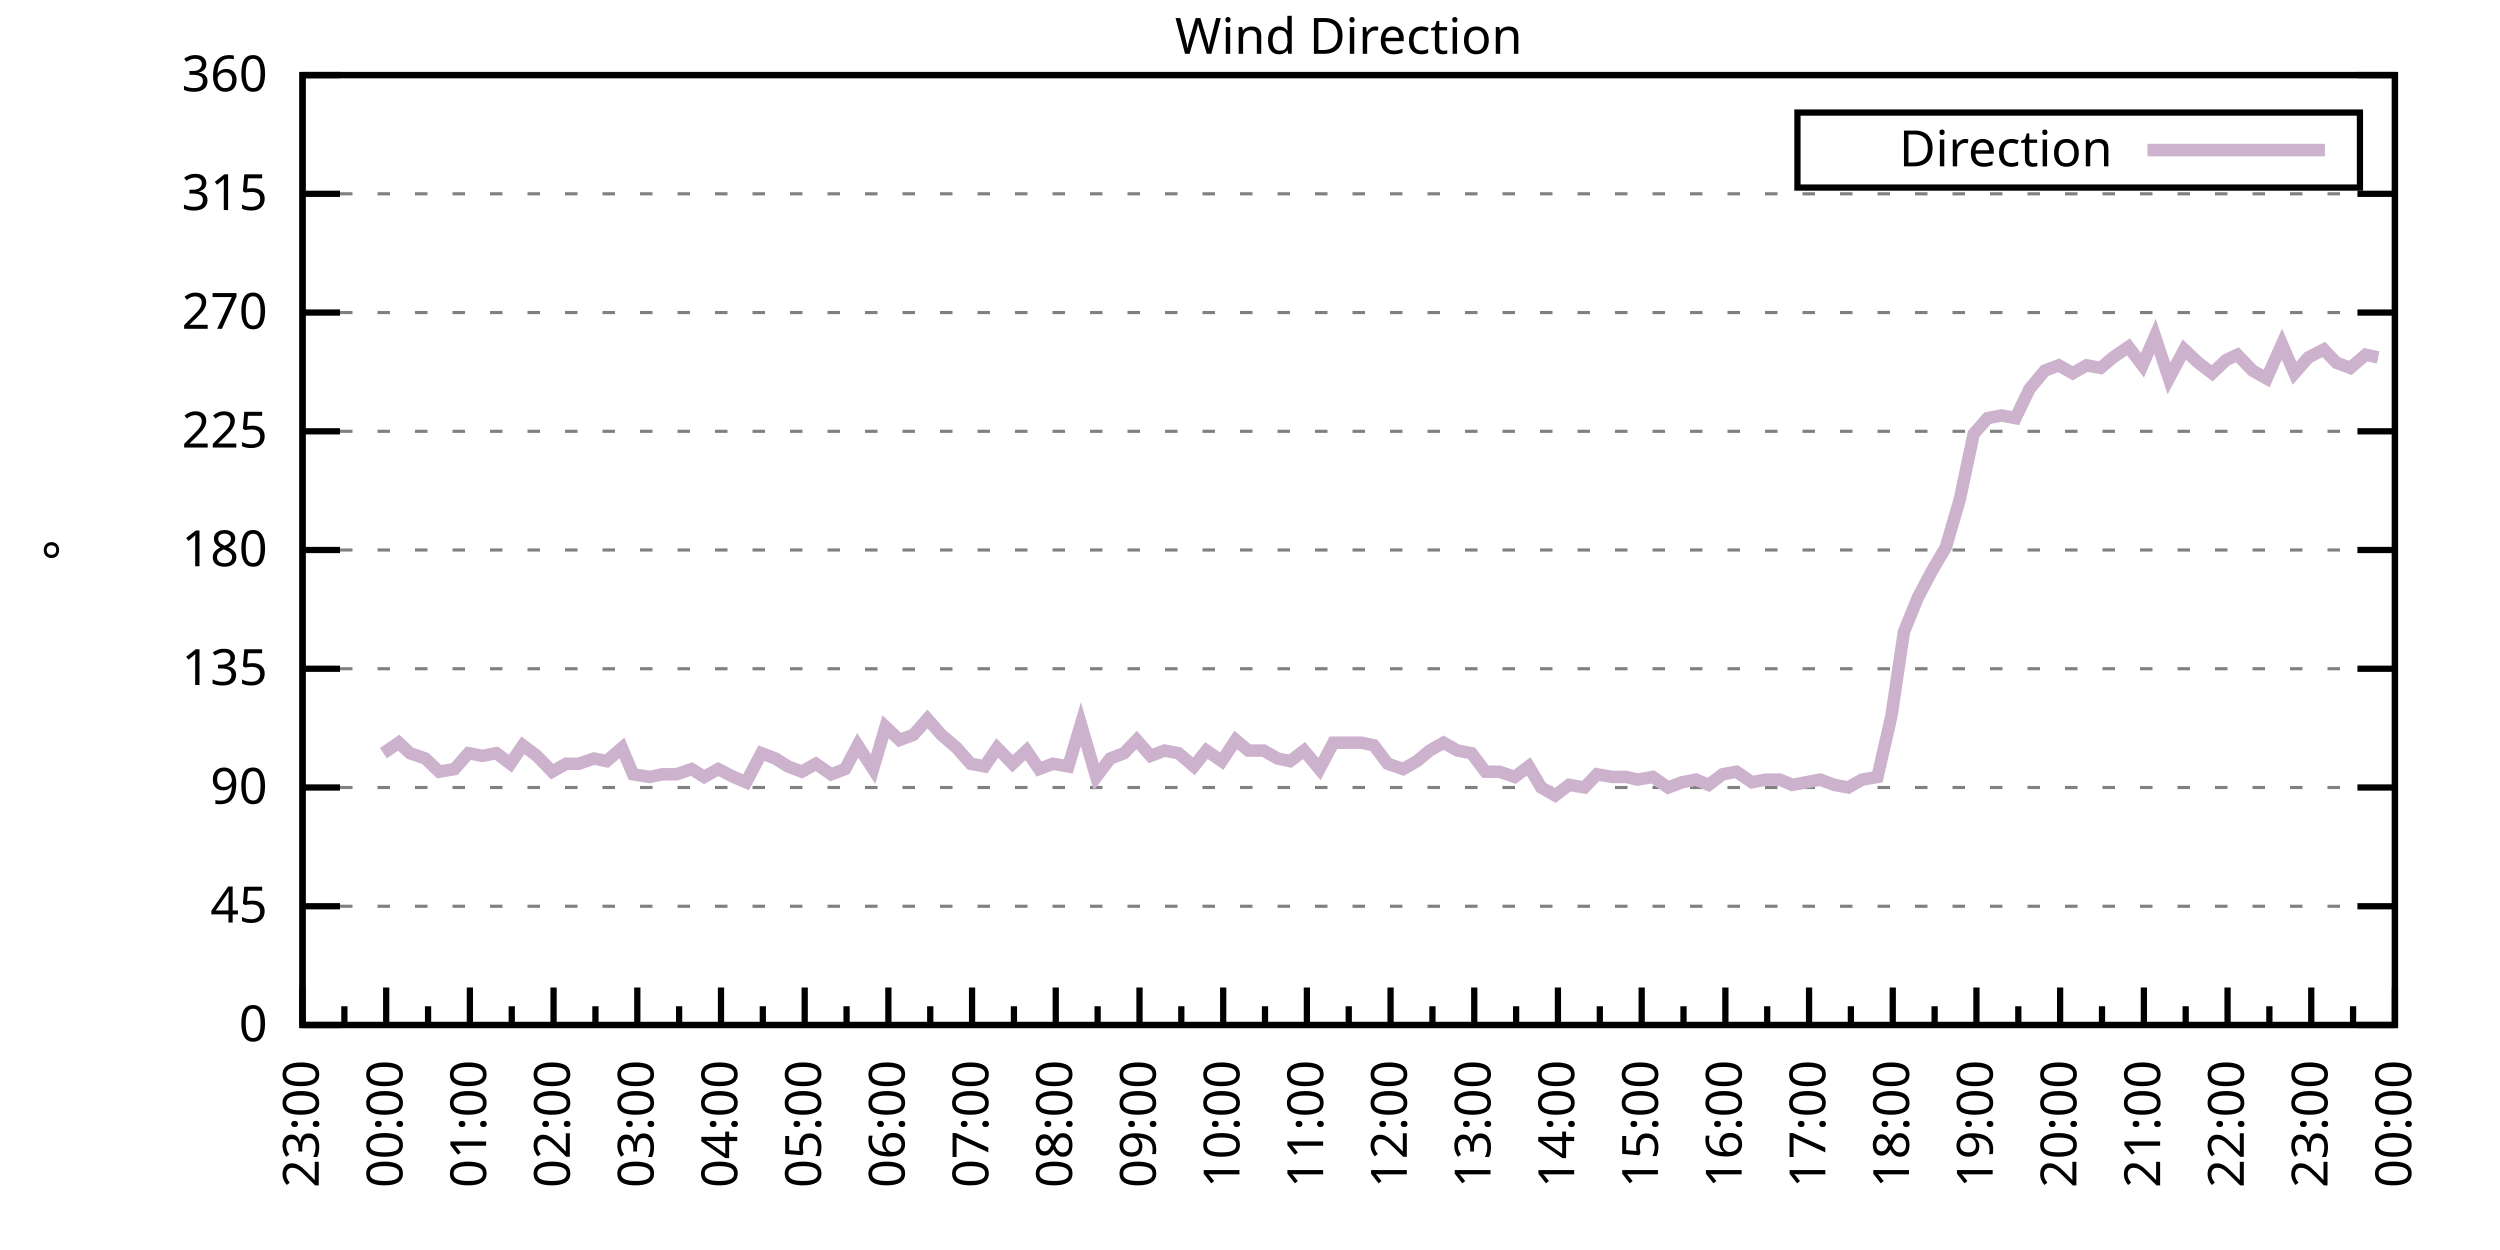
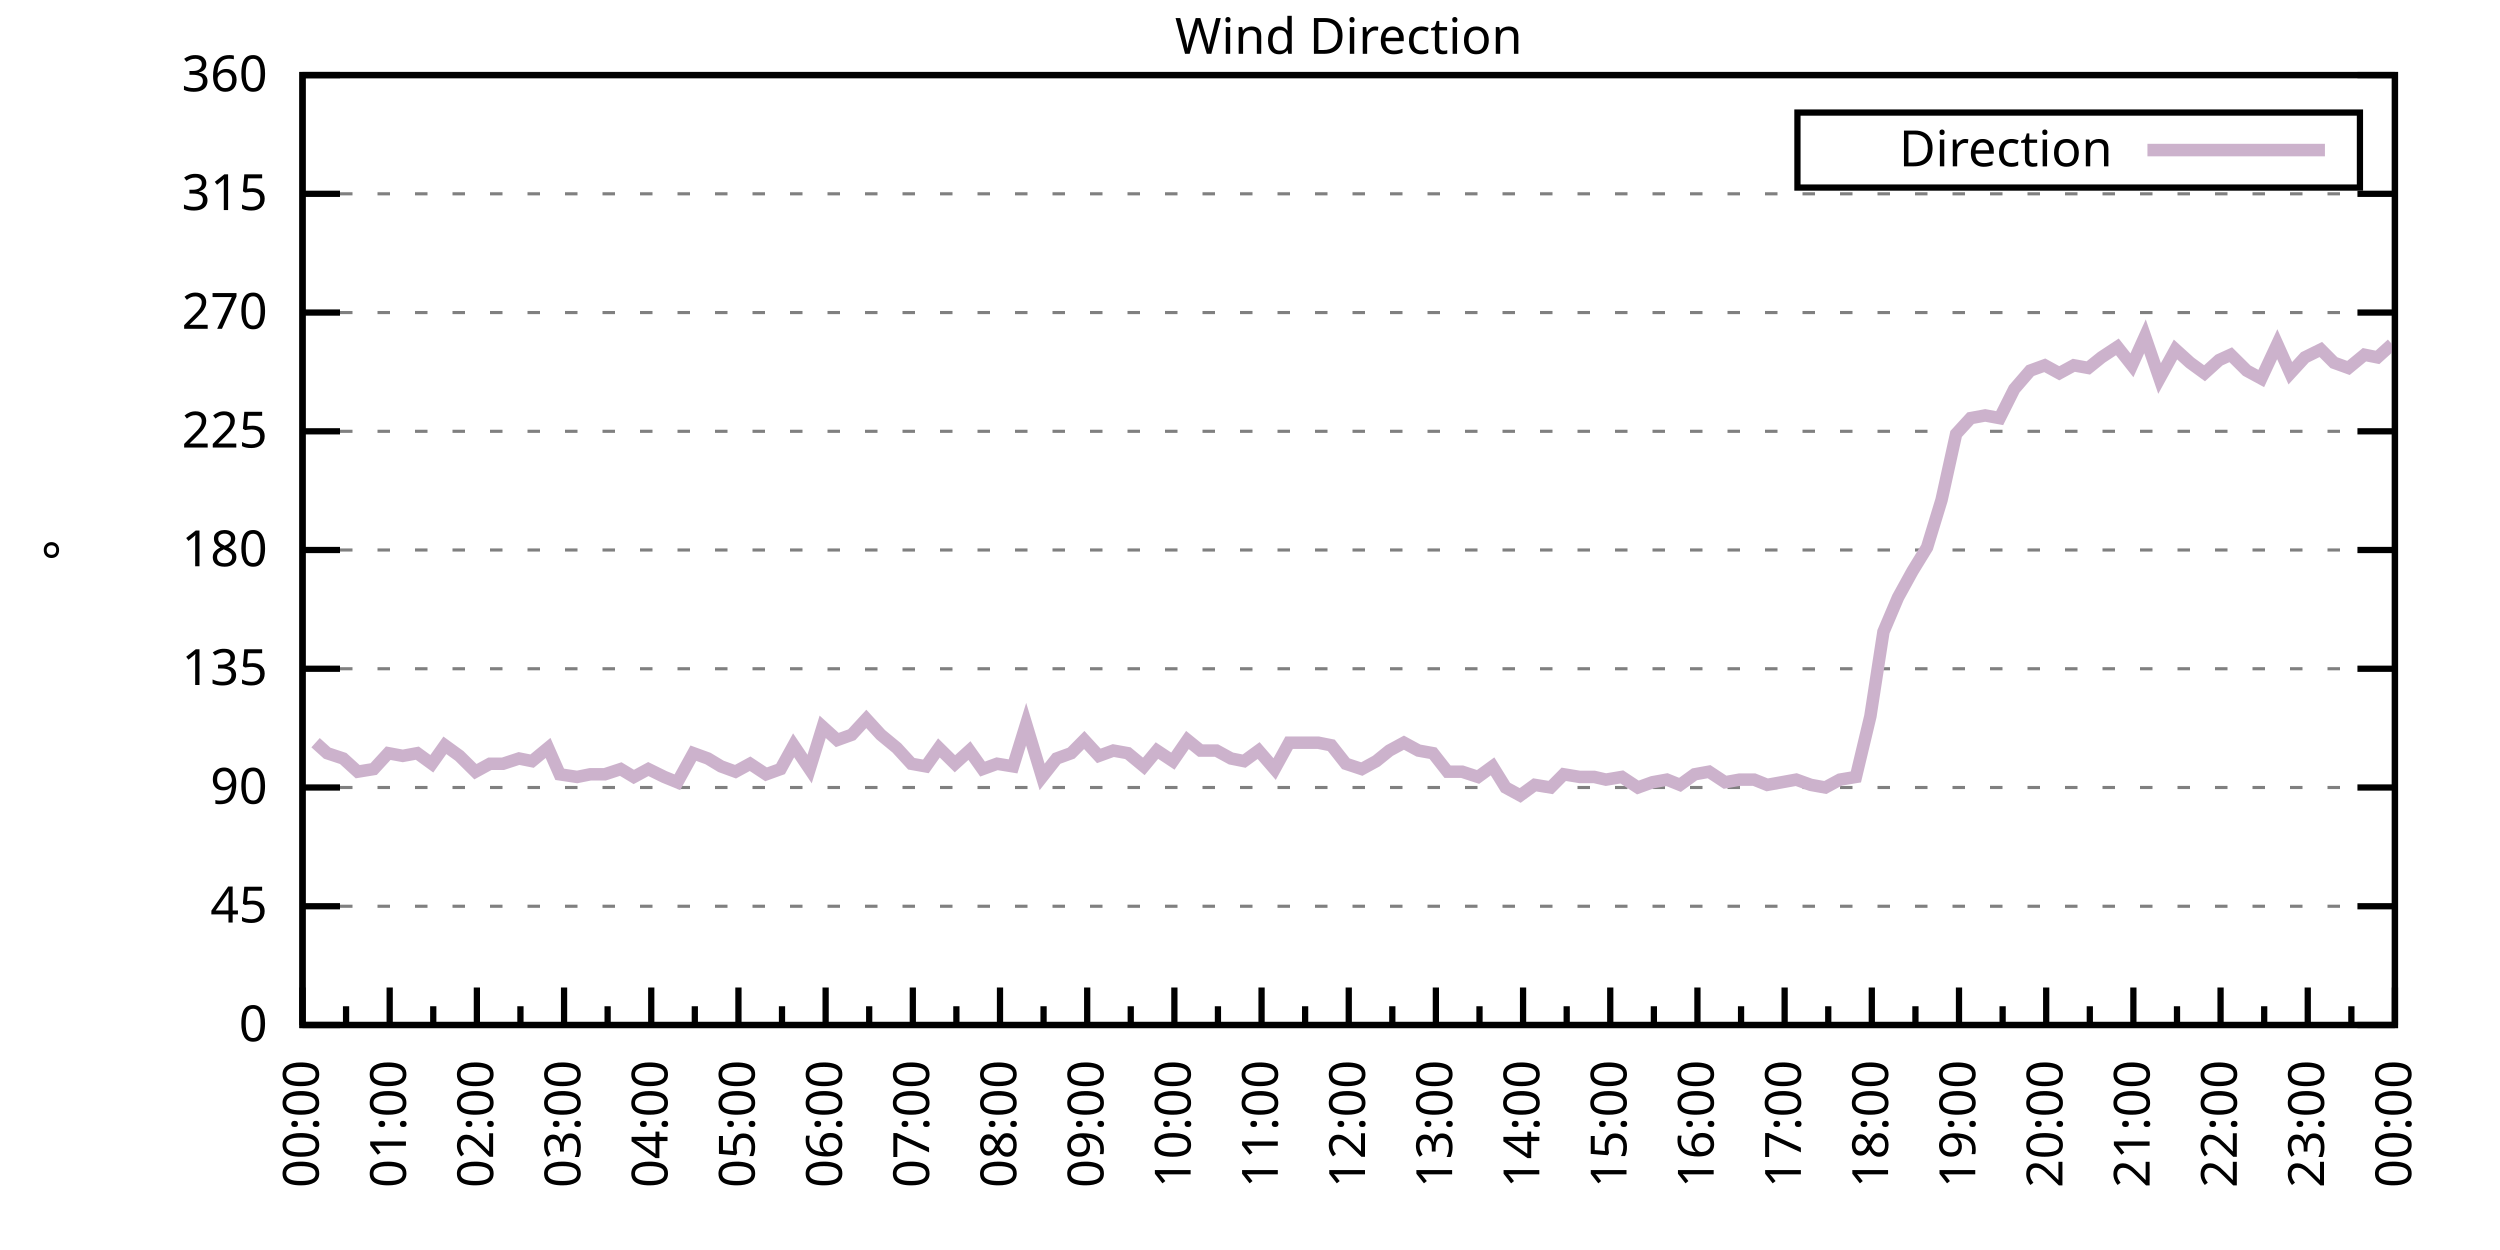
<svg xmlns="http://www.w3.org/2000/svg" xmlns:xlink="http://www.w3.org/1999/xlink" width="400" height="200" viewBox="0 0 400 200">
  <g id="gnuplot_canvas">
    <rect x="0" y="0" width="400" height="200" fill="none" />
    <defs>
      <circle id="gpDot" r="0.5" stroke-width="0.5" stroke="currentColor" />
      <path id="gpPt0" stroke-width="0.333" stroke="currentColor" d="M-1,0 h2 M0,-1 v2" />
      <path id="gpPt1" stroke-width="0.333" stroke="currentColor" d="M-1,-1 L1,1 M1,-1 L-1,1" />
      <path id="gpPt2" stroke-width="0.333" stroke="currentColor" d="M-1,0 L1,0 M0,-1 L0,1 M-1,-1 L1,1 M-1,1 L1,-1" />
      <rect id="gpPt3" stroke-width="0.333" stroke="currentColor" x="-1" y="-1" width="2" height="2" />
      <rect id="gpPt4" stroke-width="0.333" stroke="currentColor" fill="currentColor" x="-1" y="-1" width="2" height="2" />
      <circle id="gpPt5" stroke-width="0.333" stroke="currentColor" cx="0" cy="0" r="1" />
      <use xlink:href="#gpPt5" id="gpPt6" fill="currentColor" stroke="none" />
      <path id="gpPt7" stroke-width="0.333" stroke="currentColor" d="M0,-1.33 L-1.33,0.67 L1.33,0.67 z" />
      <use xlink:href="#gpPt7" id="gpPt8" fill="currentColor" stroke="none" />
      <use xlink:href="#gpPt7" id="gpPt9" stroke="currentColor" transform="rotate(180)" />
      <use xlink:href="#gpPt9" id="gpPt10" fill="currentColor" stroke="none" />
      <use xlink:href="#gpPt3" id="gpPt11" stroke="currentColor" transform="rotate(45)" />
      <use xlink:href="#gpPt11" id="gpPt12" fill="currentColor" stroke="none" />
      <path id="gpPt13" stroke-width="0.333" stroke="currentColor" d="M0,1.330 L1.265,0.411 L0.782,-1.067 L-0.782,-1.076 L-1.265,0.411 z" />
      <use xlink:href="#gpPt13" id="gpPt14" fill="currentColor" stroke="none" />
      <filter id="textbox" filterUnits="objectBoundingBox" x="0" y="0" height="1" width="1">
        <feFlood flood-color="white" flood-opacity="1" result="bgnd" />
        <feComposite in="SourceGraphic" in2="bgnd" operator="atop" />
      </filter>
      <filter id="greybox" filterUnits="objectBoundingBox" x="0" y="0" height="1" width="1">
        <feFlood flood-color="lightgrey" flood-opacity="1" result="grey" />
        <feComposite in="SourceGraphic" in2="grey" operator="atop" />
      </filter>
    </defs>
    <g fill="none" color="white" stroke="currentColor" stroke-width="1.00" stroke-linecap="butt" stroke-linejoin="miter">
</g>
    <g fill="none" color="black" stroke="currentColor" stroke-width="1.00" stroke-linecap="butt" stroke-linejoin="miter">
      <g stroke="none" shape-rendering="crispEdges">
        <polygon fill="rgb(255, 255, 255)" points="48.40,164.00 383.18,164.00 383.18,12.02 48.40,12.02 " />
      </g>
    </g>
    <g fill="none" color="black" stroke="currentColor" stroke-width="1.00" stroke-linecap="butt" stroke-linejoin="miter">
</g>
    <g fill="none" color="black" stroke="black" stroke-width="0.50" stroke-linecap="butt" stroke-linejoin="miter">
</g>
    <g fill="none" color="gray" stroke="currentColor" stroke-width="0.50" stroke-linecap="butt" stroke-linejoin="miter">
      <path stroke="gray" stroke-dasharray="2,4" class="gridline" d="M48.40,164.00 L383.19,164.00  " />
    </g>
    <g fill="none" color="gray" stroke="gray" stroke-width="1.00" stroke-linecap="butt" stroke-linejoin="miter">
</g>
    <g fill="none" color="black" stroke="currentColor" stroke-width="1.00" stroke-linecap="butt" stroke-linejoin="miter">
      <path stroke="black" d="M48.40,164.00 L54.40,164.00 M383.19,164.00 L377.19,164.00  " />
      <g transform="translate(42.80,166.60)" stroke="none" fill="black" font-family="Sans" font-size="8.00" text-anchor="end">
        <text>
          <tspan font-family="Sans"> 0</tspan>
        </text>
      </g>
    </g>
    <g fill="none" color="black" stroke="currentColor" stroke-width="1.00" stroke-linecap="butt" stroke-linejoin="miter">
</g>
    <g fill="none" color="black" stroke="black" stroke-width="0.50" stroke-linecap="butt" stroke-linejoin="miter">
</g>
    <g fill="none" color="gray" stroke="currentColor" stroke-width="0.50" stroke-linecap="butt" stroke-linejoin="miter">
      <path stroke="gray" stroke-dasharray="2,4" class="gridline" d="M48.40,145.00 L383.19,145.00  " />
    </g>
    <g fill="none" color="gray" stroke="gray" stroke-width="1.00" stroke-linecap="butt" stroke-linejoin="miter">
</g>
    <g fill="none" color="black" stroke="currentColor" stroke-width="1.00" stroke-linecap="butt" stroke-linejoin="miter">
      <path stroke="black" d="M48.40,145.00 L54.40,145.00 M383.19,145.00 L377.19,145.00  " />
      <g transform="translate(42.80,147.60)" stroke="none" fill="black" font-family="Sans" font-size="8.00" text-anchor="end">
        <text>
          <tspan font-family="Sans"> 45</tspan>
        </text>
      </g>
    </g>
    <g fill="none" color="black" stroke="currentColor" stroke-width="1.00" stroke-linecap="butt" stroke-linejoin="miter">
</g>
    <g fill="none" color="black" stroke="black" stroke-width="0.50" stroke-linecap="butt" stroke-linejoin="miter">
</g>
    <g fill="none" color="gray" stroke="currentColor" stroke-width="0.50" stroke-linecap="butt" stroke-linejoin="miter">
      <path stroke="gray" stroke-dasharray="2,4" class="gridline" d="M48.40,126.00 L383.19,126.00  " />
    </g>
    <g fill="none" color="gray" stroke="gray" stroke-width="1.00" stroke-linecap="butt" stroke-linejoin="miter">
</g>
    <g fill="none" color="black" stroke="currentColor" stroke-width="1.00" stroke-linecap="butt" stroke-linejoin="miter">
      <path stroke="black" d="M48.40,126.00 L54.40,126.00 M383.19,126.00 L377.19,126.00  " />
      <g transform="translate(42.80,128.60)" stroke="none" fill="black" font-family="Sans" font-size="8.00" text-anchor="end">
        <text>
          <tspan font-family="Sans"> 90</tspan>
        </text>
      </g>
    </g>
    <g fill="none" color="black" stroke="currentColor" stroke-width="1.00" stroke-linecap="butt" stroke-linejoin="miter">
</g>
    <g fill="none" color="black" stroke="black" stroke-width="0.50" stroke-linecap="butt" stroke-linejoin="miter">
</g>
    <g fill="none" color="gray" stroke="currentColor" stroke-width="0.50" stroke-linecap="butt" stroke-linejoin="miter">
      <path stroke="gray" stroke-dasharray="2,4" class="gridline" d="M48.40,107.00 L383.19,107.00  " />
    </g>
    <g fill="none" color="gray" stroke="gray" stroke-width="1.00" stroke-linecap="butt" stroke-linejoin="miter">
</g>
    <g fill="none" color="black" stroke="currentColor" stroke-width="1.00" stroke-linecap="butt" stroke-linejoin="miter">
      <path stroke="black" d="M48.40,107.00 L54.40,107.00 M383.19,107.00 L377.19,107.00  " />
      <g transform="translate(42.80,109.60)" stroke="none" fill="black" font-family="Sans" font-size="8.00" text-anchor="end">
        <text>
          <tspan font-family="Sans"> 135</tspan>
        </text>
      </g>
    </g>
    <g fill="none" color="black" stroke="currentColor" stroke-width="1.00" stroke-linecap="butt" stroke-linejoin="miter">
</g>
    <g fill="none" color="black" stroke="black" stroke-width="0.50" stroke-linecap="butt" stroke-linejoin="miter">
</g>
    <g fill="none" color="gray" stroke="currentColor" stroke-width="0.50" stroke-linecap="butt" stroke-linejoin="miter">
      <path stroke="gray" stroke-dasharray="2,4" class="gridline" d="M48.40,88.00 L383.19,88.00  " />
    </g>
    <g fill="none" color="gray" stroke="gray" stroke-width="1.00" stroke-linecap="butt" stroke-linejoin="miter">
</g>
    <g fill="none" color="black" stroke="currentColor" stroke-width="1.00" stroke-linecap="butt" stroke-linejoin="miter">
      <path stroke="black" d="M48.40,88.00 L54.40,88.00 M383.19,88.00 L377.19,88.00  " />
      <g transform="translate(42.80,90.60)" stroke="none" fill="black" font-family="Sans" font-size="8.00" text-anchor="end">
        <text>
          <tspan font-family="Sans"> 180</tspan>
        </text>
      </g>
    </g>
    <g fill="none" color="black" stroke="currentColor" stroke-width="1.00" stroke-linecap="butt" stroke-linejoin="miter">
</g>
    <g fill="none" color="black" stroke="black" stroke-width="0.50" stroke-linecap="butt" stroke-linejoin="miter">
</g>
    <g fill="none" color="gray" stroke="currentColor" stroke-width="0.50" stroke-linecap="butt" stroke-linejoin="miter">
      <path stroke="gray" stroke-dasharray="2,4" class="gridline" d="M48.40,69.01 L383.19,69.01  " />
    </g>
    <g fill="none" color="gray" stroke="gray" stroke-width="1.00" stroke-linecap="butt" stroke-linejoin="miter">
</g>
    <g fill="none" color="black" stroke="currentColor" stroke-width="1.00" stroke-linecap="butt" stroke-linejoin="miter">
      <path stroke="black" d="M48.40,69.01 L54.40,69.01 M383.19,69.01 L377.19,69.01  " />
      <g transform="translate(42.80,71.61)" stroke="none" fill="black" font-family="Sans" font-size="8.00" text-anchor="end">
        <text>
          <tspan font-family="Sans"> 225</tspan>
        </text>
      </g>
    </g>
    <g fill="none" color="black" stroke="currentColor" stroke-width="1.00" stroke-linecap="butt" stroke-linejoin="miter">
</g>
    <g fill="none" color="black" stroke="black" stroke-width="0.50" stroke-linecap="butt" stroke-linejoin="miter">
</g>
    <g fill="none" color="gray" stroke="currentColor" stroke-width="0.50" stroke-linecap="butt" stroke-linejoin="miter">
      <path stroke="gray" stroke-dasharray="2,4" class="gridline" d="M48.40,50.01 L383.19,50.01  " />
    </g>
    <g fill="none" color="gray" stroke="gray" stroke-width="1.00" stroke-linecap="butt" stroke-linejoin="miter">
</g>
    <g fill="none" color="black" stroke="currentColor" stroke-width="1.00" stroke-linecap="butt" stroke-linejoin="miter">
      <path stroke="black" d="M48.40,50.01 L54.40,50.01 M383.19,50.01 L377.19,50.01  " />
      <g transform="translate(42.80,52.61)" stroke="none" fill="black" font-family="Sans" font-size="8.00" text-anchor="end">
        <text>
          <tspan font-family="Sans"> 270</tspan>
        </text>
      </g>
    </g>
    <g fill="none" color="black" stroke="currentColor" stroke-width="1.00" stroke-linecap="butt" stroke-linejoin="miter">
</g>
    <g fill="none" color="black" stroke="black" stroke-width="0.50" stroke-linecap="butt" stroke-linejoin="miter">
</g>
    <g fill="none" color="gray" stroke="currentColor" stroke-width="0.50" stroke-linecap="butt" stroke-linejoin="miter">
      <path stroke="gray" stroke-dasharray="2,4" class="gridline" d="M48.40,31.01 L383.19,31.01  " />
    </g>
    <g fill="none" color="gray" stroke="gray" stroke-width="1.00" stroke-linecap="butt" stroke-linejoin="miter">
</g>
    <g fill="none" color="black" stroke="currentColor" stroke-width="1.00" stroke-linecap="butt" stroke-linejoin="miter">
      <path stroke="black" d="M48.40,31.01 L54.40,31.01 M383.19,31.01 L377.19,31.01  " />
      <g transform="translate(42.80,33.61)" stroke="none" fill="black" font-family="Sans" font-size="8.00" text-anchor="end">
        <text>
          <tspan font-family="Sans"> 315</tspan>
        </text>
      </g>
    </g>
    <g fill="none" color="black" stroke="currentColor" stroke-width="1.00" stroke-linecap="butt" stroke-linejoin="miter">
</g>
    <g fill="none" color="black" stroke="black" stroke-width="0.50" stroke-linecap="butt" stroke-linejoin="miter">
</g>
    <g fill="none" color="gray" stroke="currentColor" stroke-width="0.50" stroke-linecap="butt" stroke-linejoin="miter">
      <path stroke="gray" stroke-dasharray="2,4" class="gridline" d="M48.40,12.01 L383.19,12.01  " />
    </g>
    <g fill="none" color="gray" stroke="gray" stroke-width="1.00" stroke-linecap="butt" stroke-linejoin="miter">
</g>
    <g fill="none" color="black" stroke="currentColor" stroke-width="1.00" stroke-linecap="butt" stroke-linejoin="miter">
      <path stroke="black" d="M48.40,12.01 L54.40,12.01 M383.19,12.01 L377.19,12.01  " />
      <g transform="translate(42.80,14.61)" stroke="none" fill="black" font-family="Sans" font-size="8.00" text-anchor="end">
        <text>
          <tspan font-family="Sans"> 360</tspan>
        </text>
      </g>
    </g>
    <g fill="none" color="black" stroke="currentColor" stroke-width="1.00" stroke-linecap="butt" stroke-linejoin="miter">
      <path stroke="black" d="M48.40,164.00 L48.40,158.00  " />
      <g transform="translate(51.00,169.60) rotate(270)" stroke="none" fill="black" font-family="Sans" font-size="8.00" text-anchor="end">
        <text>
+           <tspan font-family="Sans">00:00</tspan>
+         </text>
+       </g>
+     </g>
+     <g fill="none" color="black" stroke="currentColor" stroke-width="1.00" stroke-linecap="butt" stroke-linejoin="miter">
+       <path stroke="black" d="M55.37,164.00 L55.37,161.00 M62.35,164.00 L62.35,158.00  " />
+       <g transform="translate(64.95,169.60) rotate(270)" stroke="none" fill="black" font-family="Sans" font-size="8.00" text-anchor="end">
+         <text>
+           <tspan font-family="Sans">01:00</tspan>
+         </text>
+       </g>
+     </g>
+     <g fill="none" color="black" stroke="currentColor" stroke-width="1.00" stroke-linecap="butt" stroke-linejoin="miter">
+       <path stroke="black" d="M69.32,164.00 L69.32,161.00 M76.30,164.00 L76.30,158.00  " />
+       <g transform="translate(78.90,169.60) rotate(270)" stroke="none" fill="black" font-family="Sans" font-size="8.00" text-anchor="end">
+         <text>
+           <tspan font-family="Sans">02:00</tspan>
+         </text>
+       </g>
+     </g>
+     <g fill="none" color="black" stroke="currentColor" stroke-width="1.00" stroke-linecap="butt" stroke-linejoin="miter">
+       <path stroke="black" d="M83.27,164.00 L83.27,161.00 M90.25,164.00 L90.25,158.00  " />
+       <g transform="translate(92.85,169.60) rotate(270)" stroke="none" fill="black" font-family="Sans" font-size="8.00" text-anchor="end">
+         <text>
+           <tspan font-family="Sans">03:00</tspan>
+         </text>
+       </g>
+     </g>
+     <g fill="none" color="black" stroke="currentColor" stroke-width="1.00" stroke-linecap="butt" stroke-linejoin="miter">
+       <path stroke="black" d="M97.22,164.00 L97.22,161.00 M104.20,164.00 L104.20,158.00  " />
+       <g transform="translate(106.80,169.60) rotate(270)" stroke="none" fill="black" font-family="Sans" font-size="8.00" text-anchor="end">
+         <text>
+           <tspan font-family="Sans">04:00</tspan>
+         </text>
+       </g>
+     </g>
+     <g fill="none" color="black" stroke="currentColor" stroke-width="1.00" stroke-linecap="butt" stroke-linejoin="miter">
+       <path stroke="black" d="M111.17,164.00 L111.17,161.00 M118.15,164.00 L118.15,158.00  " />
+       <g transform="translate(120.75,169.60) rotate(270)" stroke="none" fill="black" font-family="Sans" font-size="8.00" text-anchor="end">
+         <text>
+           <tspan font-family="Sans">05:00</tspan>
+         </text>
+       </g>
+     </g>
+     <g fill="none" color="black" stroke="currentColor" stroke-width="1.00" stroke-linecap="butt" stroke-linejoin="miter">
+       <path stroke="black" d="M125.12,164.00 L125.12,161.00 M132.10,164.00 L132.10,158.00  " />
+       <g transform="translate(134.70,169.60) rotate(270)" stroke="none" fill="black" font-family="Sans" font-size="8.00" text-anchor="end">
+         <text>
+           <tspan font-family="Sans">06:00</tspan>
+         </text>
+       </g>
+     </g>
+     <g fill="none" color="black" stroke="currentColor" stroke-width="1.00" stroke-linecap="butt" stroke-linejoin="miter">
+       <path stroke="black" d="M139.07,164.00 L139.07,161.00 M146.05,164.00 L146.05,158.00  " />
+       <g transform="translate(148.65,169.60) rotate(270)" stroke="none" fill="black" font-family="Sans" font-size="8.00" text-anchor="end">
+         <text>
+           <tspan font-family="Sans">07:00</tspan>
+         </text>
+       </g>
+     </g>
+     <g fill="none" color="black" stroke="currentColor" stroke-width="1.00" stroke-linecap="butt" stroke-linejoin="miter">
+       <path stroke="black" d="M153.02,164.00 L153.02,161.00 M160.00,164.00 L160.00,158.00  " />
+       <g transform="translate(162.60,169.60) rotate(270)" stroke="none" fill="black" font-family="Sans" font-size="8.00" text-anchor="end">
+         <text>
+           <tspan font-family="Sans">08:00</tspan>
+         </text>
+       </g>
+     </g>
+     <g fill="none" color="black" stroke="currentColor" stroke-width="1.00" stroke-linecap="butt" stroke-linejoin="miter">
+       <path stroke="black" d="M166.97,164.00 L166.97,161.00 M173.95,164.00 L173.95,158.00  " />
+       <g transform="translate(176.55,169.60) rotate(270)" stroke="none" fill="black" font-family="Sans" font-size="8.00" text-anchor="end">
+         <text>
+           <tspan font-family="Sans">09:00</tspan>
+         </text>
+       </g>
+     </g>
+     <g fill="none" color="black" stroke="currentColor" stroke-width="1.00" stroke-linecap="butt" stroke-linejoin="miter">
+       <path stroke="black" d="M180.92,164.00 L180.92,161.00 M187.90,164.00 L187.90,158.00  " />
+       <g transform="translate(190.50,169.60) rotate(270)" stroke="none" fill="black" font-family="Sans" font-size="8.00" text-anchor="end">
+         <text>
+           <tspan font-family="Sans">10:00</tspan>
+         </text>
+       </g>
+     </g>
+     <g fill="none" color="black" stroke="currentColor" stroke-width="1.00" stroke-linecap="butt" stroke-linejoin="miter">
+       <path stroke="black" d="M194.87,164.00 L194.87,161.00 M201.85,164.00 L201.85,158.00  " />
+       <g transform="translate(204.45,169.60) rotate(270)" stroke="none" fill="black" font-family="Sans" font-size="8.00" text-anchor="end">
+         <text>
+           <tspan font-family="Sans">11:00</tspan>
+         </text>
+       </g>
+     </g>
+     <g fill="none" color="black" stroke="currentColor" stroke-width="1.00" stroke-linecap="butt" stroke-linejoin="miter">
+       <path stroke="black" d="M208.82,164.00 L208.82,161.00 M215.80,164.00 L215.80,158.00  " />
+       <g transform="translate(218.40,169.60) rotate(270)" stroke="none" fill="black" font-family="Sans" font-size="8.00" text-anchor="end">
+         <text>
+           <tspan font-family="Sans">12:00</tspan>
+         </text>
+       </g>
+     </g>
+     <g fill="none" color="black" stroke="currentColor" stroke-width="1.00" stroke-linecap="butt" stroke-linejoin="miter">
+       <path stroke="black" d="M222.77,164.00 L222.77,161.00 M229.74,164.00 L229.74,158.00  " />
+       <g transform="translate(232.34,169.60) rotate(270)" stroke="none" fill="black" font-family="Sans" font-size="8.00" text-anchor="end">
+         <text>
+           <tspan font-family="Sans">13:00</tspan>
+         </text>
+       </g>
+     </g>
+     <g fill="none" color="black" stroke="currentColor" stroke-width="1.00" stroke-linecap="butt" stroke-linejoin="miter">
+       <path stroke="black" d="M236.72,164.00 L236.72,161.00 M243.69,164.00 L243.69,158.00  " />
+       <g transform="translate(246.29,169.60) rotate(270)" stroke="none" fill="black" font-family="Sans" font-size="8.00" text-anchor="end">
+         <text>
+           <tspan font-family="Sans">14:00</tspan>
+         </text>
+       </g>
+     </g>
+     <g fill="none" color="black" stroke="currentColor" stroke-width="1.00" stroke-linecap="butt" stroke-linejoin="miter">
+       <path stroke="black" d="M250.67,164.00 L250.67,161.00 M257.64,164.00 L257.64,158.00  " />
+       <g transform="translate(260.24,169.60) rotate(270)" stroke="none" fill="black" font-family="Sans" font-size="8.00" text-anchor="end">
+         <text>
+           <tspan font-family="Sans">15:00</tspan>
+         </text>
+       </g>
+     </g>
+     <g fill="none" color="black" stroke="currentColor" stroke-width="1.00" stroke-linecap="butt" stroke-linejoin="miter">
+       <path stroke="black" d="M264.62,164.00 L264.62,161.00 M271.59,164.00 L271.59,158.00  " />
+       <g transform="translate(274.19,169.60) rotate(270)" stroke="none" fill="black" font-family="Sans" font-size="8.00" text-anchor="end">
+         <text>
+           <tspan font-family="Sans">16:00</tspan>
+         </text>
+       </g>
+     </g>
+     <g fill="none" color="black" stroke="currentColor" stroke-width="1.00" stroke-linecap="butt" stroke-linejoin="miter">
+       <path stroke="black" d="M278.57,164.00 L278.57,161.00 M285.54,164.00 L285.54,158.00  " />
+       <g transform="translate(288.14,169.60) rotate(270)" stroke="none" fill="black" font-family="Sans" font-size="8.00" text-anchor="end">
+         <text>
+           <tspan font-family="Sans">17:00</tspan>
+         </text>
+       </g>
+     </g>
+     <g fill="none" color="black" stroke="currentColor" stroke-width="1.00" stroke-linecap="butt" stroke-linejoin="miter">
+       <path stroke="black" d="M292.52,164.00 L292.52,161.00 M299.49,164.00 L299.49,158.00  " />
+       <g transform="translate(302.09,169.60) rotate(270)" stroke="none" fill="black" font-family="Sans" font-size="8.00" text-anchor="end">
+         <text>
+           <tspan font-family="Sans">18:00</tspan>
+         </text>
+       </g>
+     </g>
+     <g fill="none" color="black" stroke="currentColor" stroke-width="1.00" stroke-linecap="butt" stroke-linejoin="miter">
+       <path stroke="black" d="M306.47,164.00 L306.47,161.00 M313.44,164.00 L313.44,158.00  " />
+       <g transform="translate(316.04,169.60) rotate(270)" stroke="none" fill="black" font-family="Sans" font-size="8.00" text-anchor="end">
+         <text>
+           <tspan font-family="Sans">19:00</tspan>
+         </text>
+       </g>
+     </g>
+     <g fill="none" color="black" stroke="currentColor" stroke-width="1.00" stroke-linecap="butt" stroke-linejoin="miter">
+       <path stroke="black" d="M320.42,164.00 L320.42,161.00 M327.39,164.00 L327.39,158.00  " />
+       <g transform="translate(329.99,169.60) rotate(270)" stroke="none" fill="black" font-family="Sans" font-size="8.00" text-anchor="end">
+         <text>
+           <tspan font-family="Sans">20:00</tspan>
+         </text>
+       </g>
+     </g>
+     <g fill="none" color="black" stroke="currentColor" stroke-width="1.00" stroke-linecap="butt" stroke-linejoin="miter">
+       <path stroke="black" d="M334.37,164.00 L334.37,161.00 M341.34,164.00 L341.34,158.00  " />
+       <g transform="translate(343.94,169.60) rotate(270)" stroke="none" fill="black" font-family="Sans" font-size="8.00" text-anchor="end">
+         <text>
+           <tspan font-family="Sans">21:00</tspan>
+         </text>
+       </g>
+     </g>
+     <g fill="none" color="black" stroke="currentColor" stroke-width="1.00" stroke-linecap="butt" stroke-linejoin="miter">
+       <path stroke="black" d="M348.32,164.00 L348.32,161.00 M355.29,164.00 L355.29,158.00  " />
+       <g transform="translate(357.89,169.60) rotate(270)" stroke="none" fill="black" font-family="Sans" font-size="8.00" text-anchor="end">
+         <text>
+           <tspan font-family="Sans">22:00</tspan>
+         </text>
+       </g>
+     </g>
+     <g fill="none" color="black" stroke="currentColor" stroke-width="1.00" stroke-linecap="butt" stroke-linejoin="miter">
+       <path stroke="black" d="M362.27,164.00 L362.27,161.00 M369.24,164.00 L369.24,158.00  " />
+       <g transform="translate(371.84,169.60) rotate(270)" stroke="none" fill="black" font-family="Sans" font-size="8.00" text-anchor="end">
+         <text>
          <tspan font-family="Sans">23:00</tspan>
        </text>
      </g>
    </g>
    <g fill="none" color="black" stroke="currentColor" stroke-width="1.00" stroke-linecap="butt" stroke-linejoin="miter">
-       <path stroke="black" d="M55.10,164.00 L55.10,161.00 M61.79,164.00 L61.79,158.00  " />
-       <g transform="translate(64.39,169.60) rotate(270)" stroke="none" fill="black" font-family="Sans" font-size="8.00" text-anchor="end">
-         <text>
-           <tspan font-family="Sans">00:00</tspan>
-         </text>
-       </g>
-     </g>
-     <g fill="none" color="black" stroke="currentColor" stroke-width="1.00" stroke-linecap="butt" stroke-linejoin="miter">
-       <path stroke="black" d="M68.49,164.00 L68.49,161.00 M75.18,164.00 L75.18,158.00  " />
-       <g transform="translate(77.78,169.60) rotate(270)" stroke="none" fill="black" font-family="Sans" font-size="8.00" text-anchor="end">
-         <text>
-           <tspan font-family="Sans">01:00</tspan>
-         </text>
-       </g>
-     </g>
-     <g fill="none" color="black" stroke="currentColor" stroke-width="1.00" stroke-linecap="butt" stroke-linejoin="miter">
-       <path stroke="black" d="M81.88,164.00 L81.88,161.00 M88.57,164.00 L88.57,158.00  " />
-       <g transform="translate(91.17,169.60) rotate(270)" stroke="none" fill="black" font-family="Sans" font-size="8.00" text-anchor="end">
-         <text>
-           <tspan font-family="Sans">02:00</tspan>
-         </text>
-       </g>
-     </g>
-     <g fill="none" color="black" stroke="currentColor" stroke-width="1.00" stroke-linecap="butt" stroke-linejoin="miter">
-       <path stroke="black" d="M95.27,164.00 L95.27,161.00 M101.97,164.00 L101.97,158.00  " />
-       <g transform="translate(104.57,169.60) rotate(270)" stroke="none" fill="black" font-family="Sans" font-size="8.00" text-anchor="end">
-         <text>
-           <tspan font-family="Sans">03:00</tspan>
-         </text>
-       </g>
-     </g>
-     <g fill="none" color="black" stroke="currentColor" stroke-width="1.00" stroke-linecap="butt" stroke-linejoin="miter">
-       <path stroke="black" d="M108.66,164.00 L108.66,161.00 M115.36,164.00 L115.36,158.00  " />
-       <g transform="translate(117.96,169.60) rotate(270)" stroke="none" fill="black" font-family="Sans" font-size="8.00" text-anchor="end">
-         <text>
-           <tspan font-family="Sans">04:00</tspan>
-         </text>
-       </g>
-     </g>
-     <g fill="none" color="black" stroke="currentColor" stroke-width="1.00" stroke-linecap="butt" stroke-linejoin="miter">
-       <path stroke="black" d="M122.05,164.00 L122.05,161.00 M128.75,164.00 L128.75,158.00  " />
-       <g transform="translate(131.35,169.60) rotate(270)" stroke="none" fill="black" font-family="Sans" font-size="8.00" text-anchor="end">
-         <text>
-           <tspan font-family="Sans">05:00</tspan>
-         </text>
-       </g>
-     </g>
-     <g fill="none" color="black" stroke="currentColor" stroke-width="1.00" stroke-linecap="butt" stroke-linejoin="miter">
-       <path stroke="black" d="M135.45,164.00 L135.45,161.00 M142.14,164.00 L142.14,158.00  " />
-       <g transform="translate(144.74,169.60) rotate(270)" stroke="none" fill="black" font-family="Sans" font-size="8.00" text-anchor="end">
-         <text>
-           <tspan font-family="Sans">06:00</tspan>
-         </text>
-       </g>
-     </g>
-     <g fill="none" color="black" stroke="currentColor" stroke-width="1.00" stroke-linecap="butt" stroke-linejoin="miter">
-       <path stroke="black" d="M148.84,164.00 L148.84,161.00 M155.53,164.00 L155.53,158.00  " />
-       <g transform="translate(158.13,169.60) rotate(270)" stroke="none" fill="black" font-family="Sans" font-size="8.00" text-anchor="end">
-         <text>
-           <tspan font-family="Sans">07:00</tspan>
-         </text>
-       </g>
-     </g>
-     <g fill="none" color="black" stroke="currentColor" stroke-width="1.00" stroke-linecap="butt" stroke-linejoin="miter">
-       <path stroke="black" d="M162.23,164.00 L162.23,161.00 M168.92,164.00 L168.92,158.00  " />
-       <g transform="translate(171.52,169.60) rotate(270)" stroke="none" fill="black" font-family="Sans" font-size="8.00" text-anchor="end">
-         <text>
-           <tspan font-family="Sans">08:00</tspan>
-         </text>
-       </g>
-     </g>
-     <g fill="none" color="black" stroke="currentColor" stroke-width="1.00" stroke-linecap="butt" stroke-linejoin="miter">
-       <path stroke="black" d="M175.62,164.00 L175.62,161.00 M182.32,164.00 L182.32,158.00  " />
-       <g transform="translate(184.92,169.60) rotate(270)" stroke="none" fill="black" font-family="Sans" font-size="8.00" text-anchor="end">
-         <text>
-           <tspan font-family="Sans">09:00</tspan>
-         </text>
-       </g>
-     </g>
-     <g fill="none" color="black" stroke="currentColor" stroke-width="1.00" stroke-linecap="butt" stroke-linejoin="miter">
-       <path stroke="black" d="M189.01,164.00 L189.01,161.00 M195.71,164.00 L195.71,158.00  " />
-       <g transform="translate(198.31,169.60) rotate(270)" stroke="none" fill="black" font-family="Sans" font-size="8.00" text-anchor="end">
-         <text>
-           <tspan font-family="Sans">10:00</tspan>
-         </text>
-       </g>
-     </g>
-     <g fill="none" color="black" stroke="currentColor" stroke-width="1.00" stroke-linecap="butt" stroke-linejoin="miter">
-       <path stroke="black" d="M202.40,164.00 L202.40,161.00 M209.10,164.00 L209.10,158.00  " />
-       <g transform="translate(211.70,169.60) rotate(270)" stroke="none" fill="black" font-family="Sans" font-size="8.00" text-anchor="end">
-         <text>
-           <tspan font-family="Sans">11:00</tspan>
-         </text>
-       </g>
-     </g>
-     <g fill="none" color="black" stroke="currentColor" stroke-width="1.00" stroke-linecap="butt" stroke-linejoin="miter">
-       <path stroke="black" d="M215.80,164.00 L215.80,161.00 M222.49,164.00 L222.49,158.00  " />
-       <g transform="translate(225.09,169.60) rotate(270)" stroke="none" fill="black" font-family="Sans" font-size="8.00" text-anchor="end">
-         <text>
-           <tspan font-family="Sans">12:00</tspan>
-         </text>
-       </g>
-     </g>
-     <g fill="none" color="black" stroke="currentColor" stroke-width="1.00" stroke-linecap="butt" stroke-linejoin="miter">
-       <path stroke="black" d="M229.19,164.00 L229.19,161.00 M235.88,164.00 L235.88,158.00  " />
-       <g transform="translate(238.48,169.60) rotate(270)" stroke="none" fill="black" font-family="Sans" font-size="8.00" text-anchor="end">
-         <text>
-           <tspan font-family="Sans">13:00</tspan>
-         </text>
-       </g>
-     </g>
-     <g fill="none" color="black" stroke="currentColor" stroke-width="1.00" stroke-linecap="butt" stroke-linejoin="miter">
-       <path stroke="black" d="M242.58,164.00 L242.58,161.00 M249.27,164.00 L249.27,158.00  " />
-       <g transform="translate(251.87,169.60) rotate(270)" stroke="none" fill="black" font-family="Sans" font-size="8.00" text-anchor="end">
-         <text>
-           <tspan font-family="Sans">14:00</tspan>
-         </text>
-       </g>
-     </g>
-     <g fill="none" color="black" stroke="currentColor" stroke-width="1.00" stroke-linecap="butt" stroke-linejoin="miter">
-       <path stroke="black" d="M255.97,164.00 L255.97,161.00 M262.67,164.00 L262.67,158.00  " />
-       <g transform="translate(265.27,169.60) rotate(270)" stroke="none" fill="black" font-family="Sans" font-size="8.00" text-anchor="end">
-         <text>
-           <tspan font-family="Sans">15:00</tspan>
-         </text>
-       </g>
-     </g>
-     <g fill="none" color="black" stroke="currentColor" stroke-width="1.00" stroke-linecap="butt" stroke-linejoin="miter">
-       <path stroke="black" d="M269.36,164.00 L269.36,161.00 M276.06,164.00 L276.06,158.00  " />
-       <g transform="translate(278.66,169.60) rotate(270)" stroke="none" fill="black" font-family="Sans" font-size="8.00" text-anchor="end">
-         <text>
-           <tspan font-family="Sans">16:00</tspan>
-         </text>
-       </g>
-     </g>
-     <g fill="none" color="black" stroke="currentColor" stroke-width="1.00" stroke-linecap="butt" stroke-linejoin="miter">
-       <path stroke="black" d="M282.75,164.00 L282.75,161.00 M289.45,164.00 L289.45,158.00  " />
-       <g transform="translate(292.05,169.60) rotate(270)" stroke="none" fill="black" font-family="Sans" font-size="8.00" text-anchor="end">
-         <text>
-           <tspan font-family="Sans">17:00</tspan>
-         </text>
-       </g>
-     </g>
-     <g fill="none" color="black" stroke="currentColor" stroke-width="1.00" stroke-linecap="butt" stroke-linejoin="miter">
-       <path stroke="black" d="M296.14,164.00 L296.14,161.00 M302.84,164.00 L302.84,158.00  " />
-       <g transform="translate(305.44,169.60) rotate(270)" stroke="none" fill="black" font-family="Sans" font-size="8.00" text-anchor="end">
-         <text>
-           <tspan font-family="Sans">18:00</tspan>
-         </text>
-       </g>
-     </g>
-     <g fill="none" color="black" stroke="currentColor" stroke-width="1.00" stroke-linecap="butt" stroke-linejoin="miter">
-       <path stroke="black" d="M309.54,164.00 L309.54,161.00 M316.23,164.00 L316.23,158.00  " />
-       <g transform="translate(318.83,169.60) rotate(270)" stroke="none" fill="black" font-family="Sans" font-size="8.00" text-anchor="end">
-         <text>
-           <tspan font-family="Sans">19:00</tspan>
-         </text>
-       </g>
-     </g>
-     <g fill="none" color="black" stroke="currentColor" stroke-width="1.00" stroke-linecap="butt" stroke-linejoin="miter">
-       <path stroke="black" d="M322.93,164.00 L322.93,161.00 M329.62,164.00 L329.62,158.00  " />
-       <g transform="translate(332.22,169.60) rotate(270)" stroke="none" fill="black" font-family="Sans" font-size="8.00" text-anchor="end">
-         <text>
-           <tspan font-family="Sans">20:00</tspan>
-         </text>
-       </g>
-     </g>
-     <g fill="none" color="black" stroke="currentColor" stroke-width="1.00" stroke-linecap="butt" stroke-linejoin="miter">
-       <path stroke="black" d="M336.32,164.00 L336.32,161.00 M343.02,164.00 L343.02,158.00  " />
-       <g transform="translate(345.62,169.60) rotate(270)" stroke="none" fill="black" font-family="Sans" font-size="8.00" text-anchor="end">
-         <text>
-           <tspan font-family="Sans">21:00</tspan>
-         </text>
-       </g>
-     </g>
-     <g fill="none" color="black" stroke="currentColor" stroke-width="1.00" stroke-linecap="butt" stroke-linejoin="miter">
-       <path stroke="black" d="M349.71,164.00 L349.71,161.00 M356.41,164.00 L356.41,158.00  " />
-       <g transform="translate(359.01,169.60) rotate(270)" stroke="none" fill="black" font-family="Sans" font-size="8.00" text-anchor="end">
-         <text>
-           <tspan font-family="Sans">22:00</tspan>
-         </text>
-       </g>
-     </g>
-     <g fill="none" color="black" stroke="currentColor" stroke-width="1.00" stroke-linecap="butt" stroke-linejoin="miter">
-       <path stroke="black" d="M363.10,164.00 L363.10,161.00 M369.80,164.00 L369.80,158.00  " />
-       <g transform="translate(372.40,169.60) rotate(270)" stroke="none" fill="black" font-family="Sans" font-size="8.00" text-anchor="end">
-         <text>
-           <tspan font-family="Sans">23:00</tspan>
-         </text>
-       </g>
-     </g>
-     <g fill="none" color="black" stroke="currentColor" stroke-width="1.00" stroke-linecap="butt" stroke-linejoin="miter">
-       <path stroke="black" d="M376.49,164.00 L376.49,161.00 M383.19,164.00 L383.19,158.00  " />
+       <path stroke="black" d="M376.22,164.00 L376.22,161.00 M383.19,164.00 L383.19,158.00  " />
      <g transform="translate(385.79,169.60) rotate(270)" stroke="none" fill="black" font-family="Sans" font-size="8.00" text-anchor="end">
        <text>
          <tspan font-family="Sans">00:00</tspan>
        </text>
      </g>
    </g>
    <g fill="none" color="black" stroke="currentColor" stroke-width="1.00" stroke-linecap="butt" stroke-linejoin="miter">
</g>
    <g fill="none" color="black" stroke="currentColor" stroke-width="1.00" stroke-linecap="butt" stroke-linejoin="miter">
      <path stroke="black" d="M48.40,12.01 L48.40,164.00 L383.19,164.00 L383.19,12.01 L48.40,12.01 Z  " />
    </g>
    <g fill="none" color="black" stroke="currentColor" stroke-width="1.00" stroke-linecap="butt" stroke-linejoin="miter">
      <g transform="translate(12.80,88.01) rotate(270)" stroke="none" fill="black" font-family="Sans" font-size="8.00" text-anchor="middle">
        <text>
          <tspan font-family="Sans">°</tspan>
        </text>
      </g>
    </g>
    <g fill="none" color="black" stroke="currentColor" stroke-width="1.00" stroke-linecap="butt" stroke-linejoin="miter">
</g>
    <g fill="none" color="black" stroke="currentColor" stroke-width="1.00" stroke-linecap="butt" stroke-linejoin="miter">
      <path stroke="black" d="M287.59,30.01 L287.59,18.01 L377.59,18.01 L377.59,30.01 L287.59,30.01 Z  " />
    </g>
    <g id="Wind_direction_plot_1">
      <g fill="none" color="white" stroke="black" stroke-width="2.00" stroke-linecap="butt" stroke-linejoin="miter">
</g>
      <g fill="none" color="black" stroke="currentColor" stroke-width="2.00" stroke-linecap="butt" stroke-linejoin="miter">
        <g transform="translate(337.99,26.61)" stroke="none" fill="black" font-family="Sans" font-size="8.00" text-anchor="end">
          <text>
            <tspan font-family="Sans">Direction</tspan>
          </text>
        </g>
      </g>
      <g fill="none" color="black" stroke="currentColor" stroke-width="2.00" stroke-linecap="butt" stroke-linejoin="miter">
-         <path stroke="rgb(204, 178, 204)" d="M343.59,24.01 L371.99,24.01 M61.35,120.51 L63.80,118.83 L65.59,120.51 L68.04,121.36 L70.27,123.47 L72.73,123.05   L74.96,120.51 L77.19,120.94 L79.42,120.51 L81.66,122.20 L83.66,119.25 L85.90,120.94 L88.35,123.47 L90.58,122.20   L92.59,122.20 L95.05,121.36 L97.06,121.78 L99.51,119.67 L101.30,123.89 L103.98,124.31 L105.98,123.89 L108.22,123.89   L110.67,123.05 L112.68,124.31 L114.91,123.05 L117.37,124.31 L119.38,125.16 L121.83,120.51 L124.06,121.36 L126.07,122.62   L128.30,123.47 L130.54,122.20 L132.99,123.89 L135.22,123.05 L137.23,119.25 L139.69,123.05 L141.69,116.29 L143.93,118.40   L146.16,117.56 L148.39,115.03 L150.62,117.56 L153.08,119.67 L155.31,122.20 L157.54,122.62 L159.55,119.67 L162.01,122.20   L164.24,120.09 L166.25,123.05 L168.48,122.20 L170.93,122.62 L172.94,115.87 L175.40,124.31 L177.63,121.36 L179.86,120.51   L181.87,118.40 L184.10,120.94 L186.33,120.09 L188.57,120.51 L191.02,122.62 L193.03,120.09 L195.48,121.78 L197.72,118.40   L199.73,120.09 L202.18,120.09 L204.41,121.36 L206.42,121.78 L208.65,120.09 L211.11,123.05 L213.34,118.83 L215.35,118.83   L217.80,118.83 L219.81,119.25 L222.04,122.20 L224.50,123.05 L226.73,121.78 L228.74,120.09 L230.97,118.83 L233.20,120.09   L235.44,120.51 L237.67,123.47 L239.90,123.47 L242.36,124.31 L244.59,122.62 L246.60,126.00 L248.83,127.27 L251.06,125.58   L253.51,126.00 L255.52,123.89 L257.98,124.31 L260.21,124.31 L262.00,124.74 L264.45,124.31 L266.91,126.00 L269.14,125.16   L271.37,124.74 L273.38,125.58 L275.61,123.89 L277.84,123.47 L280.30,125.16 L282.53,124.74 L284.76,124.74 L286.77,125.58   L289.00,125.16 L291.23,124.74 L293.47,125.58 L295.70,126.00 L297.93,124.74 L300.39,124.31 L302.62,114.60 L304.63,101.09   L306.86,95.60 L309.09,91.38 L311.32,87.58 L313.55,79.98 L315.79,69.43 L318.02,66.90 L320.25,66.47 L322.48,66.90   L324.71,62.25 L327.17,59.30 L329.40,58.45 L331.63,59.72 L333.86,58.45 L336.10,58.87 L338.10,57.18 L340.56,55.50   L342.79,58.45 L344.80,53.81 L347.03,60.56 L349.49,55.92 L351.72,58.03 L353.95,59.72 L356.18,57.61 L357.97,56.76   L360.42,59.30 L362.66,60.56 L365.11,55.07 L367.12,59.72 L369.35,57.18 L371.81,55.92 L373.82,58.03 L376.05,58.87   L378.50,56.76 L380.51,57.18  " />
+         <path stroke="rgb(204, 178, 204)" d="M343.59,24.01 L371.99,24.01 M50.49,118.83 L52.35,120.51 L54.91,121.36 L57.23,123.47 L59.79,123.05 L62.12,120.51   L64.44,120.94 L66.77,120.51 L69.09,122.20 L71.18,119.25 L73.51,120.94 L76.07,123.47 L78.39,122.20 L80.48,122.20   L83.04,121.36 L85.13,121.78 L87.69,119.67 L89.55,123.89 L92.34,124.31 L94.43,123.89 L96.76,123.89 L99.32,123.05   L101.41,124.31 L103.73,123.05 L106.29,124.31 L108.38,125.16 L110.94,120.51 L113.27,121.36 L115.36,122.62 L117.68,123.47   L120.01,122.20 L122.57,123.89 L124.89,123.05 L126.98,119.25 L129.54,123.05 L131.63,116.29 L133.96,118.40 L136.28,117.56   L138.61,115.03 L140.93,117.56 L143.49,119.67 L145.81,122.20 L148.14,122.62 L150.23,119.67 L152.79,122.20 L155.11,120.09   L157.21,123.05 L159.53,122.20 L162.09,122.62 L164.18,115.87 L166.74,124.31 L169.06,121.36 L171.39,120.51 L173.48,118.40   L175.81,120.94 L178.13,120.09 L180.46,120.51 L183.01,122.62 L185.11,120.09 L187.66,121.78 L189.99,118.40 L192.08,120.09   L194.64,120.09 L196.96,121.36 L199.06,121.78 L201.38,120.09 L203.94,123.05 L206.26,118.83 L208.36,118.83 L210.91,118.83   L213.01,119.25 L215.33,122.20 L217.89,123.05 L220.21,121.78 L222.30,120.09 L224.63,118.83 L226.95,120.09 L229.28,120.51   L231.60,123.47 L233.93,123.47 L236.49,124.31 L238.81,122.62 L240.90,126.00 L243.23,127.27 L245.55,125.58 L248.11,126.00   L250.20,123.89 L252.76,124.31 L255.09,124.31 L256.95,124.74 L259.50,124.31 L262.06,126.00 L264.39,125.16 L266.71,124.74   L268.80,125.58 L271.13,123.89 L273.45,123.47 L276.01,125.16 L278.34,124.74 L280.66,124.74 L282.75,125.58 L285.08,125.16   L287.40,124.74 L289.73,125.58 L292.05,126.00 L294.38,124.74 L296.94,124.31 L299.26,114.60 L301.35,101.09 L303.68,95.60   L306.00,91.38 L308.33,87.58 L310.65,79.98 L312.98,69.43 L315.30,66.90 L317.63,66.47 L319.95,66.90 L322.28,62.25   L324.83,59.30 L327.16,58.45 L329.48,59.72 L331.81,58.45 L334.13,58.87 L336.23,57.18 L338.78,55.50 L341.11,58.45   L343.20,53.81 L345.53,60.56 L348.08,55.92 L350.41,58.03 L352.73,59.72 L355.06,57.61 L356.92,56.76 L359.48,59.30   L361.80,60.56 L364.36,55.07 L366.45,59.72 L368.78,57.18 L371.33,55.92 L373.43,58.03 L375.75,58.87 L378.31,56.76   L380.40,57.18 L382.73,55.07  " />
      </g>
    </g>
    <g fill="none" color="black" stroke="currentColor" stroke-width="2.00" stroke-linecap="butt" stroke-linejoin="miter">
</g>
    <g fill="none" color="black" stroke="black" stroke-width="1.00" stroke-linecap="butt" stroke-linejoin="miter">
</g>
    <g fill="none" color="black" stroke="currentColor" stroke-width="1.00" stroke-linecap="butt" stroke-linejoin="miter">
      <path stroke="black" d="M48.40,12.01 L48.40,164.00 L383.19,164.00 L383.19,12.01 L48.40,12.01 Z  " />
    </g>
    <g fill="none" color="black" stroke="currentColor" stroke-width="1.00" stroke-linecap="butt" stroke-linejoin="miter">
      <g transform="translate(215.79,8.61)" stroke="none" fill="black" font-family="Sans" font-size="8.00" text-anchor="middle">
        <text>
          <tspan font-family="Sans">Wind Direction</tspan>
        </text>
      </g>
    </g>
    <g fill="none" color="black" stroke="currentColor" stroke-width="1.00" stroke-linecap="butt" stroke-linejoin="miter">
</g>
  </g>
</svg>
